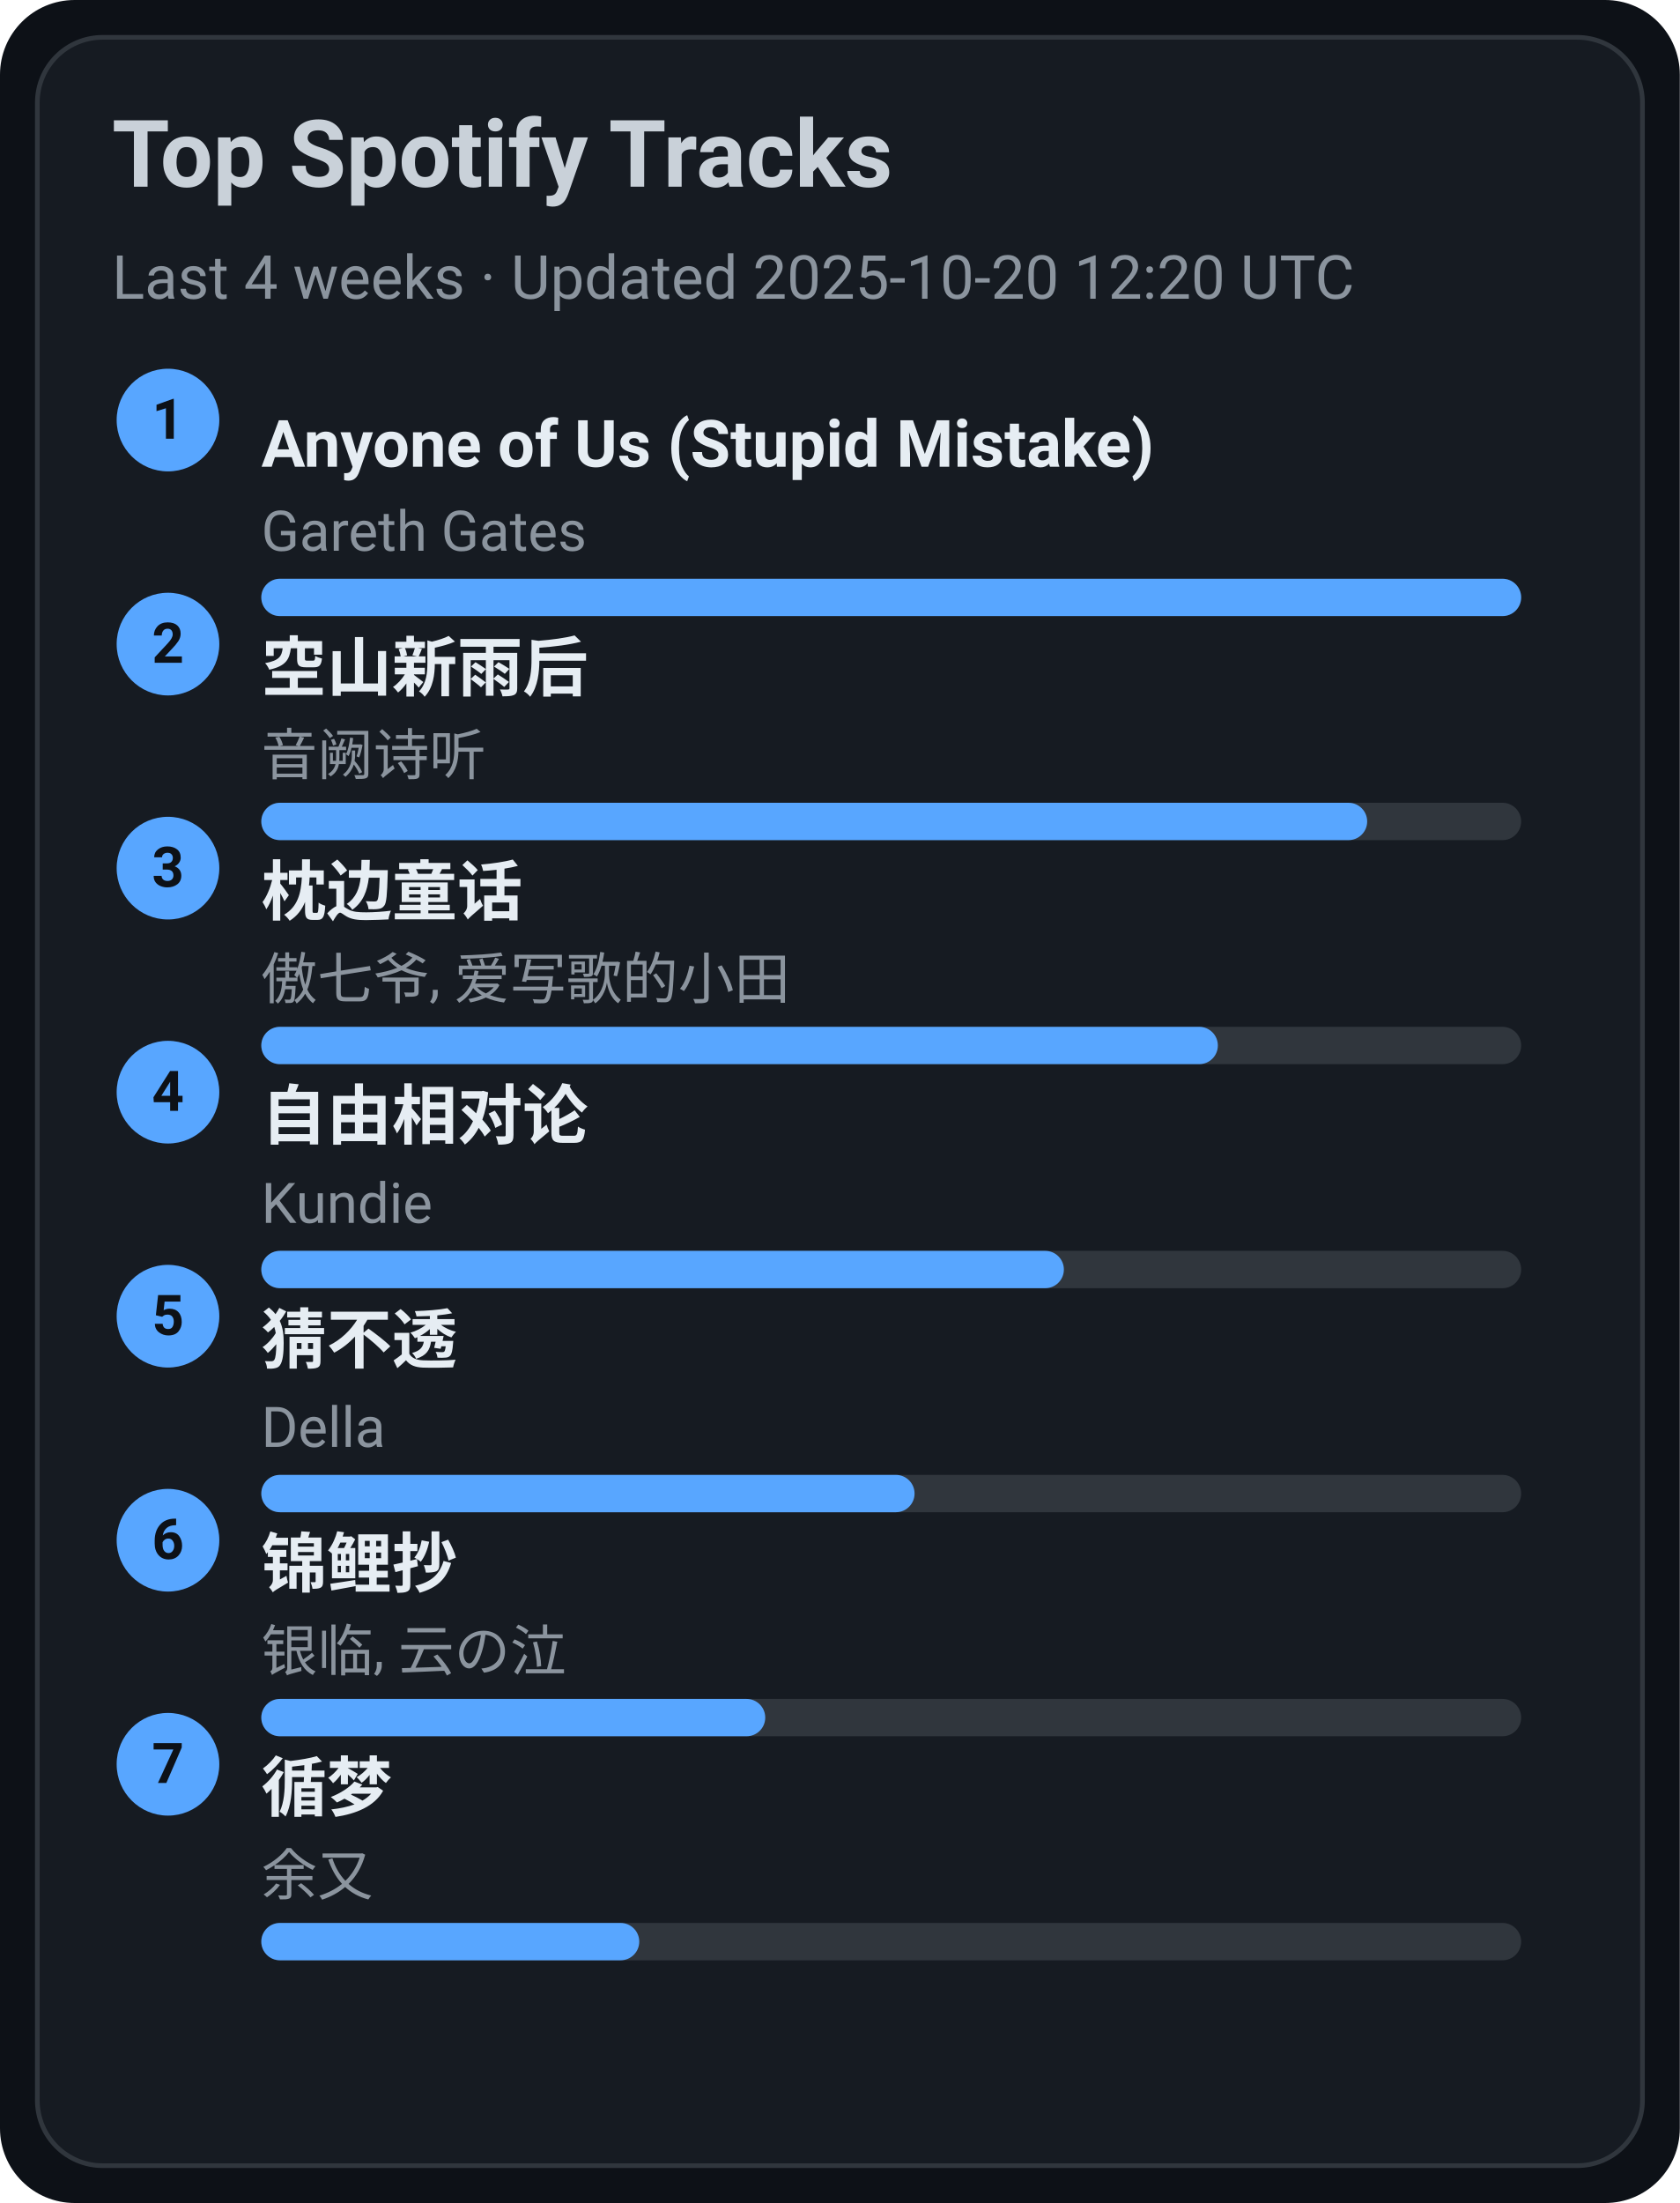
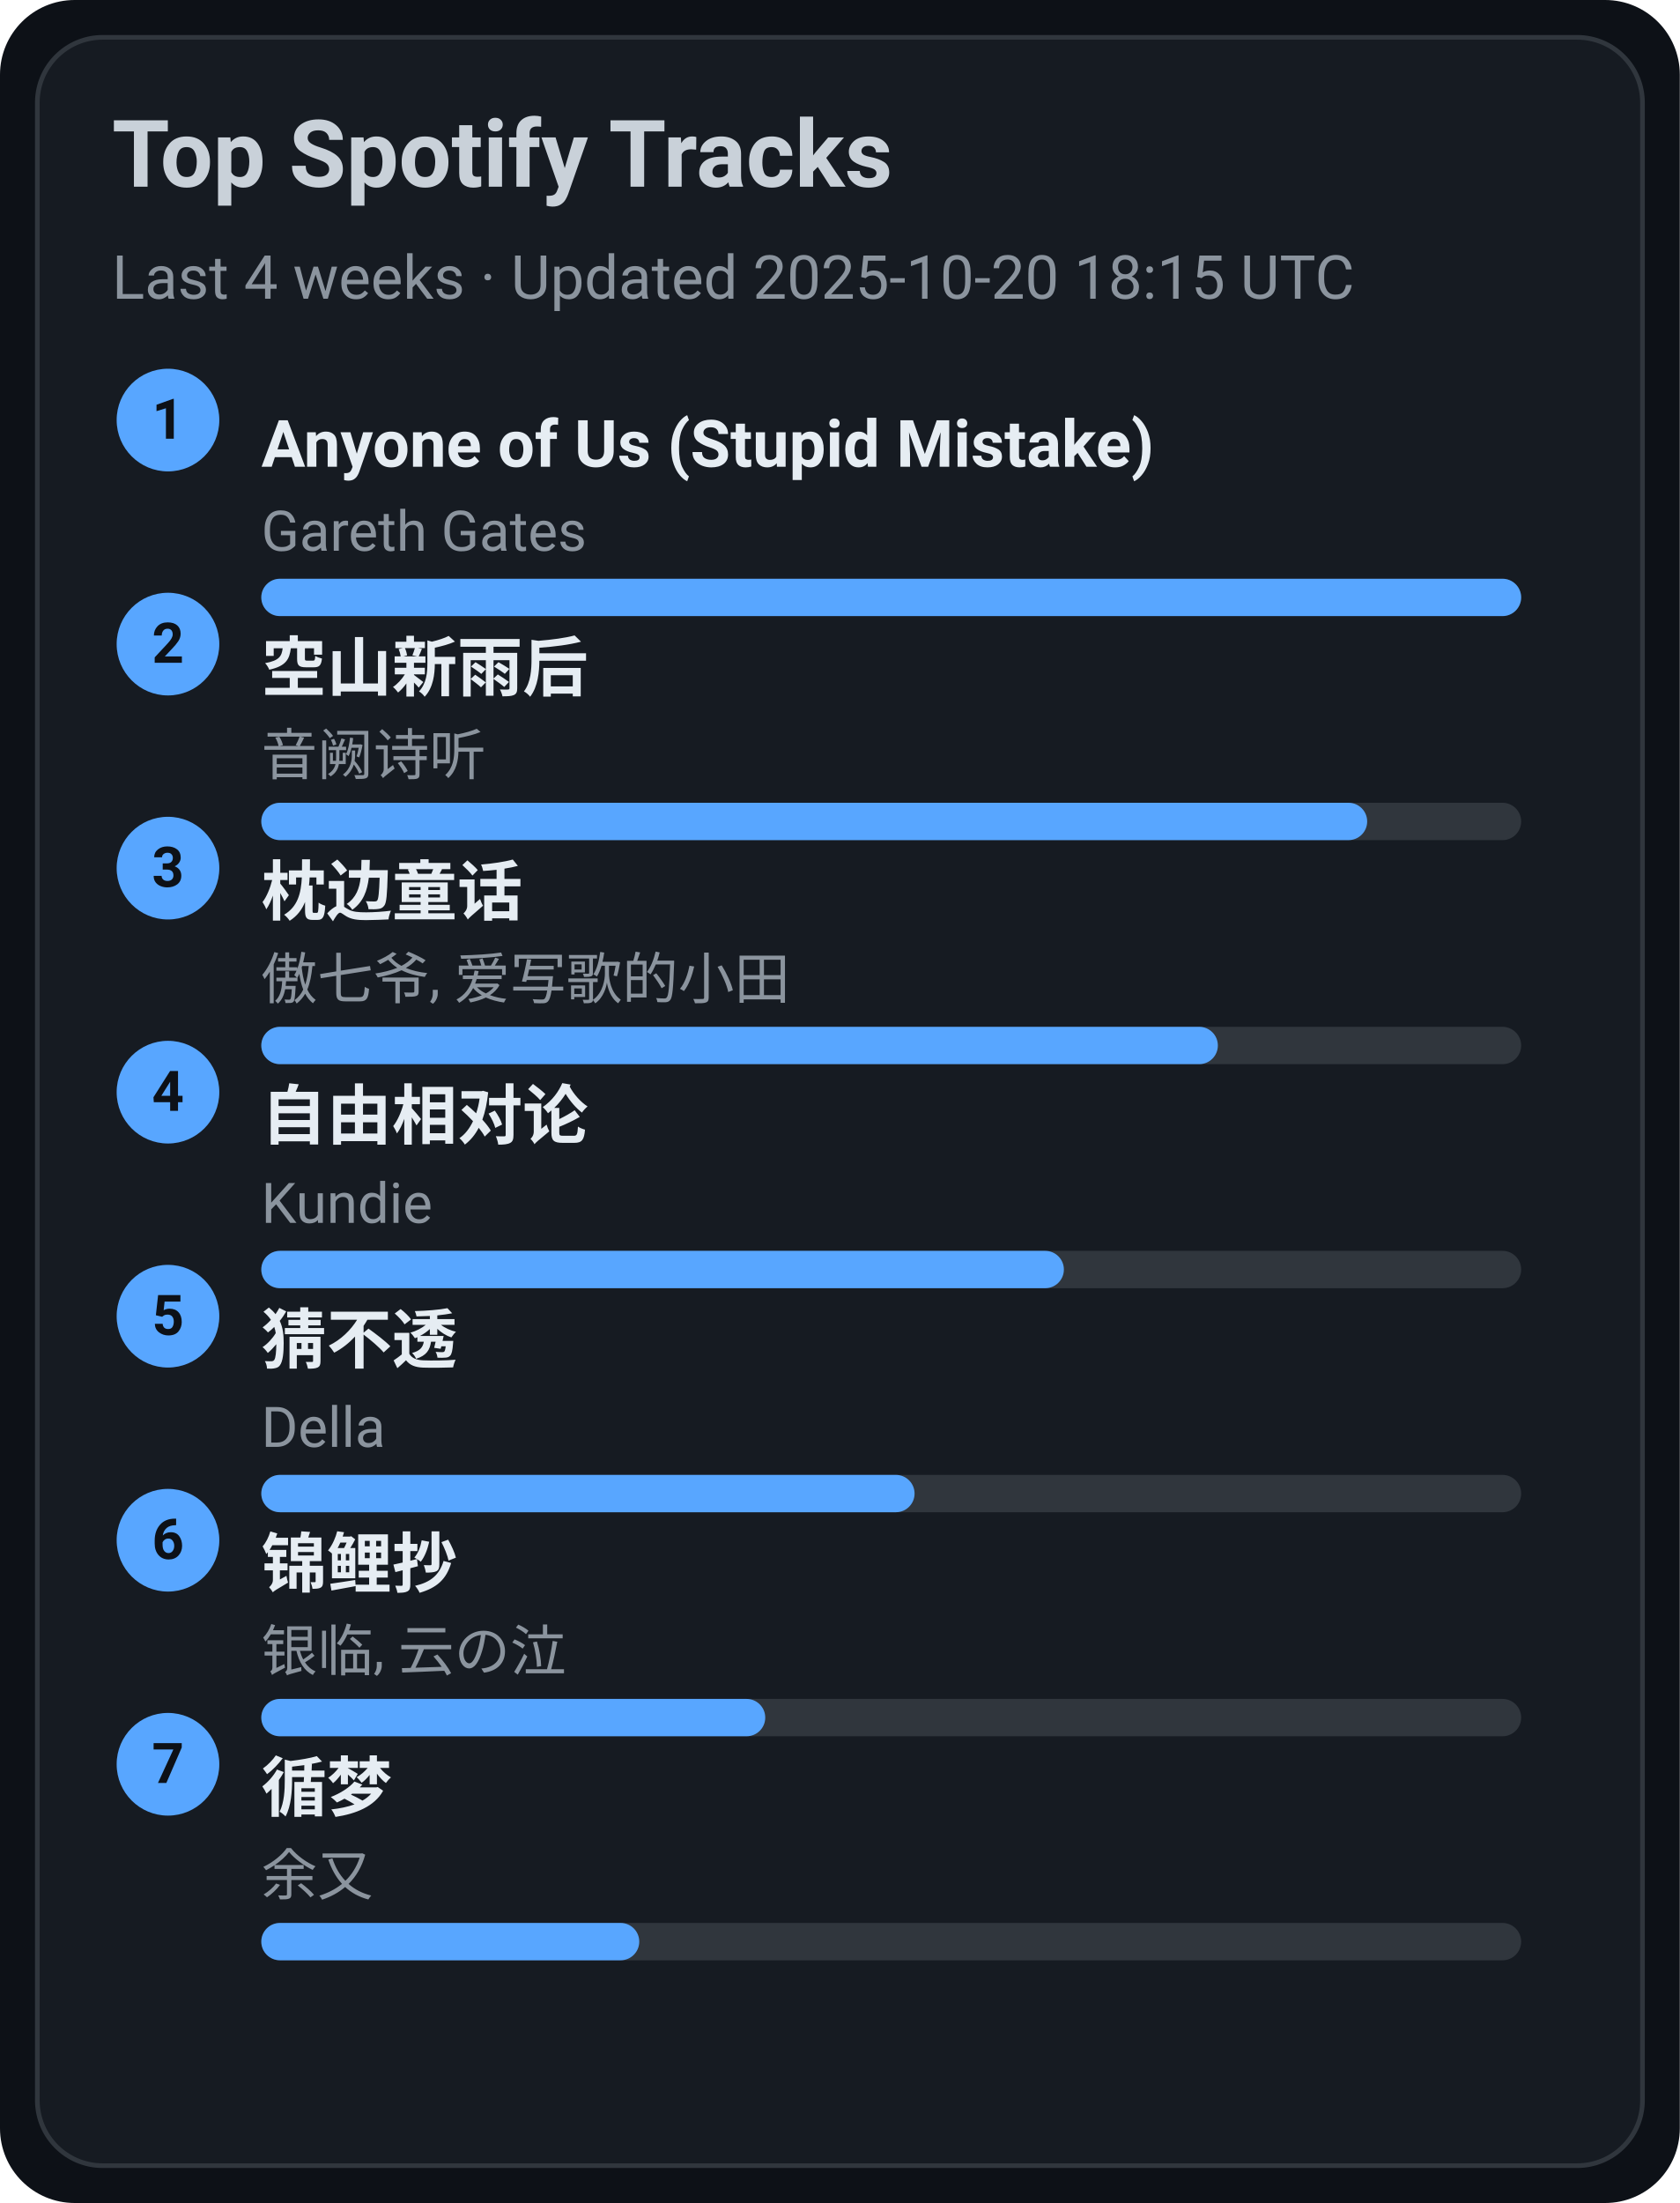
<svg xmlns="http://www.w3.org/2000/svg" width="360" height="472" viewBox="0 0 360 472">
  <style>text{font-family:-apple-system,BlinkMacSystemFont,Segoe UI,Roboto,Ubuntu,Helvetica Neue,Arial,Noto Sans,sans-serif}</style>
  <rect width="360" height="472" rx="16" fill="#0d1117" />
  <rect x="8" y="8" width="344" height="456" rx="14" fill="#161b22" stroke="#30363d" />
  <text x="24" y="40" font-size="20" fill="#c9d1d9" font-weight="600">Top Spotify Tracks</text>
-   <text x="24" y="64" font-size="13" fill="#8b949e">Last 4 weeks · Updated 2025-10-20 12:20 UTC</text>
+   <text x="24" y="64" font-size="13" fill="#8b949e">Last 4 weeks · Updated 2025-10-20 18:15 UTC</text>
  <circle cx="36" cy="90" r="11" fill="#58a6ff" />
  <text x="36" y="94" text-anchor="middle" font-size="12" fill="#0d1117" font-weight="700">1</text>
  <a href="https://open.spotify.com/track/7KZo8AI9F3Vnn3FXEYBL9f" target="_blank" rel="noopener noreferrer">
    <text x="56" y="100" font-size="14" fill="#e6edf3" font-weight="600">Anyone of Us (Stupid Mistake)</text>
  </a>
  <text x="56" y="118" font-size="12" fill="#8b949e">Gareth Gates</text>
  <rect x="56" y="124" width="270" height="8" rx="4" fill="#30363d" />
  <rect x="56" y="124" width="270" height="8" rx="4" fill="#58a6ff" />
  <circle cx="36" cy="138" r="11" fill="#58a6ff" />
  <text x="36" y="142" text-anchor="middle" font-size="12" fill="#0d1117" font-weight="700">2</text>
  <a href="https://open.spotify.com/track/7c1D58U8AIVOGlYzh5U6sk" target="_blank" rel="noopener noreferrer">
    <text x="56" y="148" font-size="14" fill="#e6edf3" font-weight="600">空山新雨后</text>
  </a>
  <text x="56" y="166" font-size="12" fill="#8b949e">音阙诗听</text>
  <rect x="56" y="172" width="270" height="8" rx="4" fill="#30363d" />
  <rect x="56" y="172" width="237" height="8" rx="4" fill="#58a6ff" />
  <circle cx="36" cy="186" r="11" fill="#58a6ff" />
  <text x="36" y="190" text-anchor="middle" font-size="12" fill="#0d1117" font-weight="700">3</text>
  <a href="https://open.spotify.com/track/3I8tlHNA9NM8dL0B23xGIY" target="_blank" rel="noopener noreferrer">
    <text x="56" y="196" font-size="14" fill="#e6edf3" font-weight="600">枕边童话</text>
  </a>
  <text x="56" y="214" font-size="12" fill="#8b949e">傲七爷, 爱写歌的小田</text>
  <rect x="56" y="220" width="270" height="8" rx="4" fill="#30363d" />
  <rect x="56" y="220" width="205" height="8" rx="4" fill="#58a6ff" />
  <circle cx="36" cy="234" r="11" fill="#58a6ff" />
  <text x="36" y="238" text-anchor="middle" font-size="12" fill="#0d1117" font-weight="700">4</text>
  <a href="https://open.spotify.com/track/1np2B0M4TkyE1xgpjG4dJn" target="_blank" rel="noopener noreferrer">
    <text x="56" y="244" font-size="14" fill="#e6edf3" font-weight="600">自由相对论</text>
  </a>
  <text x="56" y="262" font-size="12" fill="#8b949e">Kundie</text>
  <rect x="56" y="268" width="270" height="8" rx="4" fill="#30363d" />
  <rect x="56" y="268" width="172" height="8" rx="4" fill="#58a6ff" />
  <circle cx="36" cy="282" r="11" fill="#58a6ff" />
  <text x="36" y="286" text-anchor="middle" font-size="12" fill="#0d1117" font-weight="700">5</text>
  <a href="https://open.spotify.com/track/5FGzM47D9MUa0y7qb2D0Ix" target="_blank" rel="noopener noreferrer">
    <text x="56" y="292" font-size="14" fill="#e6edf3" font-weight="600">猜不透</text>
  </a>
  <text x="56" y="310" font-size="12" fill="#8b949e">Della</text>
  <rect x="56" y="316" width="270" height="8" rx="4" fill="#30363d" />
  <rect x="56" y="316" width="140" height="8" rx="4" fill="#58a6ff" />
  <circle cx="36" cy="330" r="11" fill="#58a6ff" />
  <text x="36" y="334" text-anchor="middle" font-size="12" fill="#0d1117" font-weight="700">6</text>
  <a href="https://open.spotify.com/track/1KBIv1xAf0VhKsHrZaTVKu" target="_blank" rel="noopener noreferrer">
    <text x="56" y="340" font-size="14" fill="#e6edf3" font-weight="600">锦鲤抄</text>
  </a>
  <text x="56" y="358" font-size="12" fill="#8b949e">银临, 云の泣</text>
  <rect x="56" y="364" width="270" height="8" rx="4" fill="#30363d" />
  <rect x="56" y="364" width="108" height="8" rx="4" fill="#58a6ff" />
  <circle cx="36" cy="378" r="11" fill="#58a6ff" />
  <text x="36" y="382" text-anchor="middle" font-size="12" fill="#0d1117" font-weight="700">7</text>
  <a href="https://open.spotify.com/track/3T6lSzn482CcBelHE1f015" target="_blank" rel="noopener noreferrer">
    <text x="56" y="388" font-size="14" fill="#e6edf3" font-weight="600">循梦</text>
  </a>
  <text x="56" y="406" font-size="12" fill="#8b949e">余又</text>
  <rect x="56" y="412" width="270" height="8" rx="4" fill="#30363d" />
  <rect x="56" y="412" width="81" height="8" rx="4" fill="#58a6ff" />
</svg>
